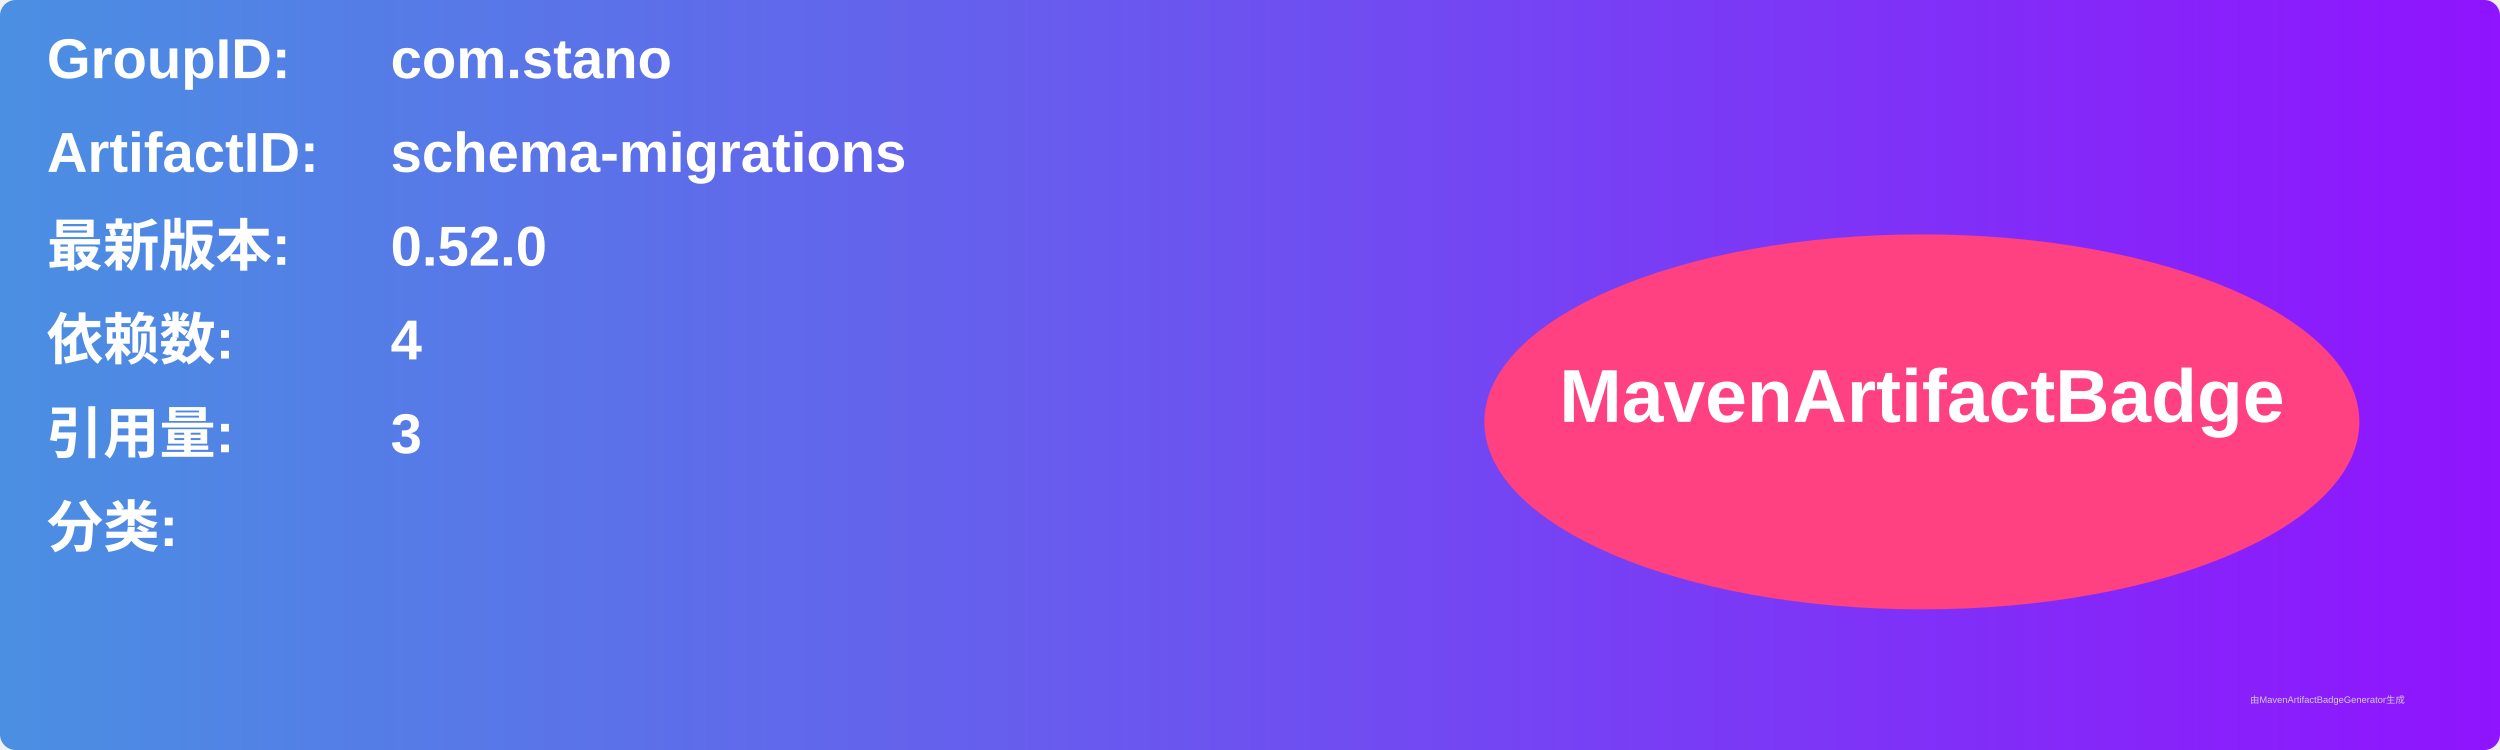
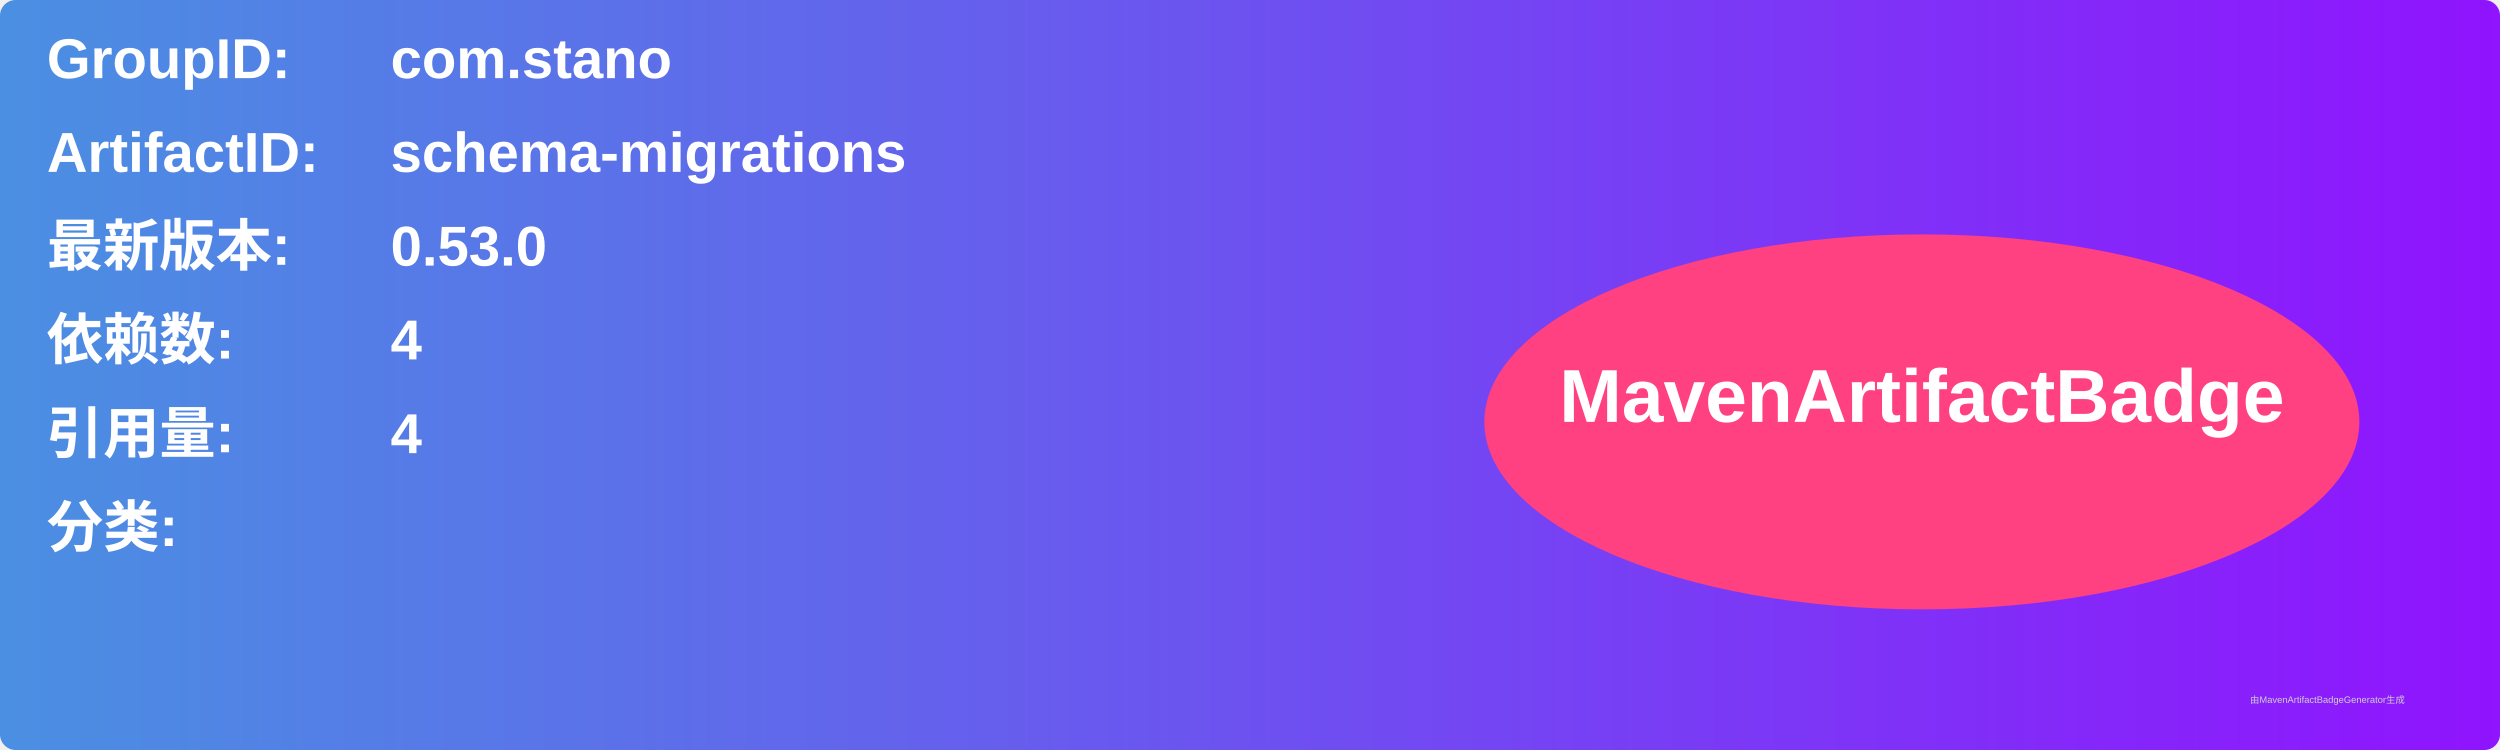
<svg xmlns="http://www.w3.org/2000/svg" width="800" height="240" viewBox="0 0 800 240">
  <linearGradient id="grad" x1="0%" y1="0%" x2="100%" y2="0%">
    <stop offset="0%" stop-color="#4a90e2" />
    <stop offset="100%" stop-color="#9013fe" />
  </linearGradient>
  <rect width="100%" height="100%" rx="5" ry="5" fill="url(#grad)" />
  <g transform="translate(15, 15)">
    <text x="0" y="10" font-family="Arial" font-size="18" fill="white" font-weight="bold" width="260">GroupID:</text>
    <text x="110" y="10" font-family="Arial" font-size="18" fill="white" font-weight="bold" width="460">com.stano</text>
    <text x="0" y="40" font-family="Arial" font-size="18" fill="white" font-weight="bold" width="260">ArtifactID:</text>
    <text x="110" y="40" font-family="Arial" font-size="18" fill="white" font-weight="bold" width="460">schema-migrations</text>
    <text x="0" y="70" font-family="Arial" font-size="18" fill="white" font-weight="bold">最新版本:</text>
    <text x="110" y="70" font-family="Arial" font-size="18" fill="white" font-weight="bold">
-       <tspan font-weight="bold">0.52.0</tspan>
+       <tspan font-weight="bold">0.53.0</tspan>
    </text>
    <text x="0" y="100" font-family="Arial" font-size="18" fill="white" font-weight="bold">依赖数: </text>
    <text x="110" y="100" font-family="Arial" font-size="18" fill="white">
      <tspan font-weight="bold">4</tspan>
    </text>
    <text x="0" y="130" font-family="Arial" font-size="18" fill="white" font-weight="bold">引用量: </text>
    <text x="110" y="130" font-family="Arial" font-size="18" fill="white">
-       <tspan font-weight="bold">3</tspan>
+       <tspan font-weight="bold">4</tspan>
    </text>
    <text x="0" y="160" font-family="Arial" font-size="18" fill="white" font-weight="bold">分类:</text>
    <text x="10" y="190" font-family="Arial" font-size="10" fill="white">
      <tspan font-weight="bold" />
    </text>
    <ellipse cx="600" cy="120" rx="140" ry="60" fill="#ff4081" />
    <text x="600" y="120" text-anchor="middle" font-family="Arial" font-size="24" fill="white" font-weight="bold">MavenArtifactBadge</text>
  </g>
  <text x="720" y="225" font-family="Arial" font-size="3" fill="#d0d0d0">由MavenArtifactBadgeGenerator生成</text>
</svg>
